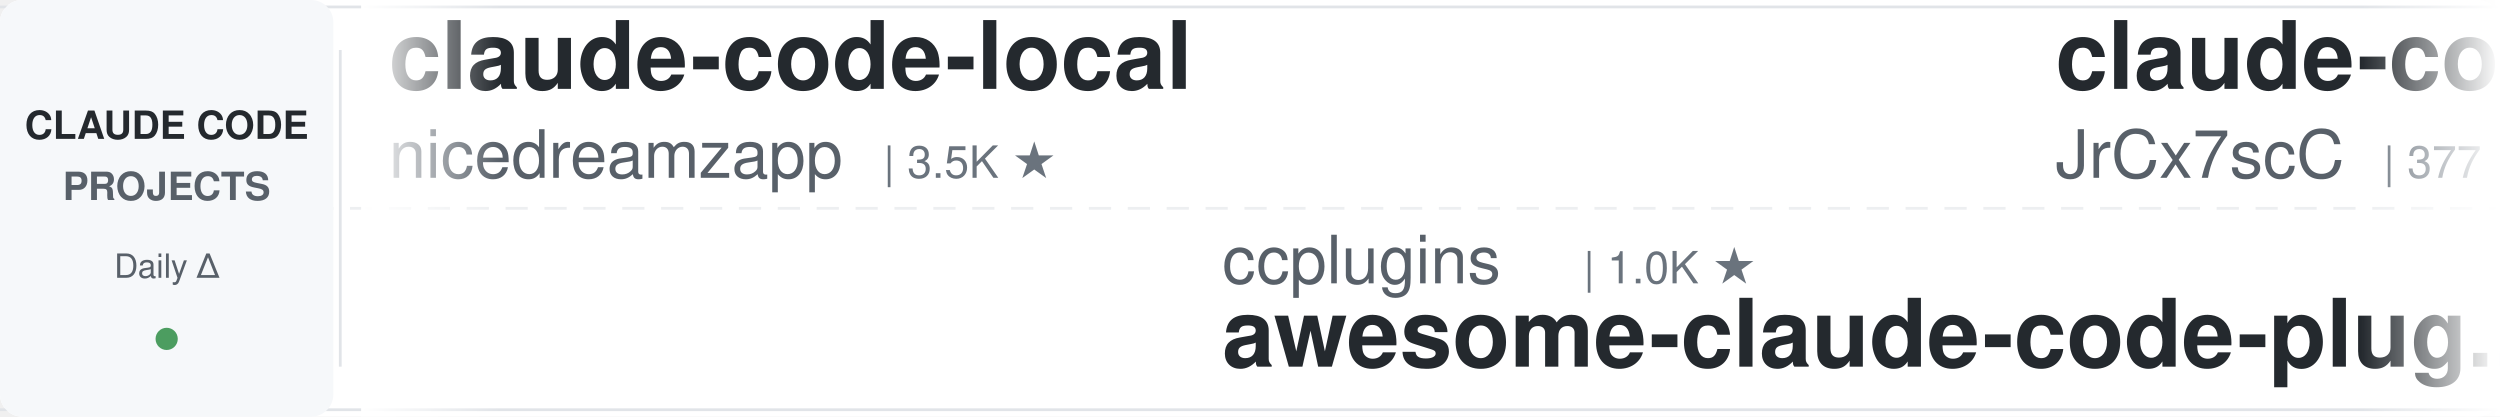
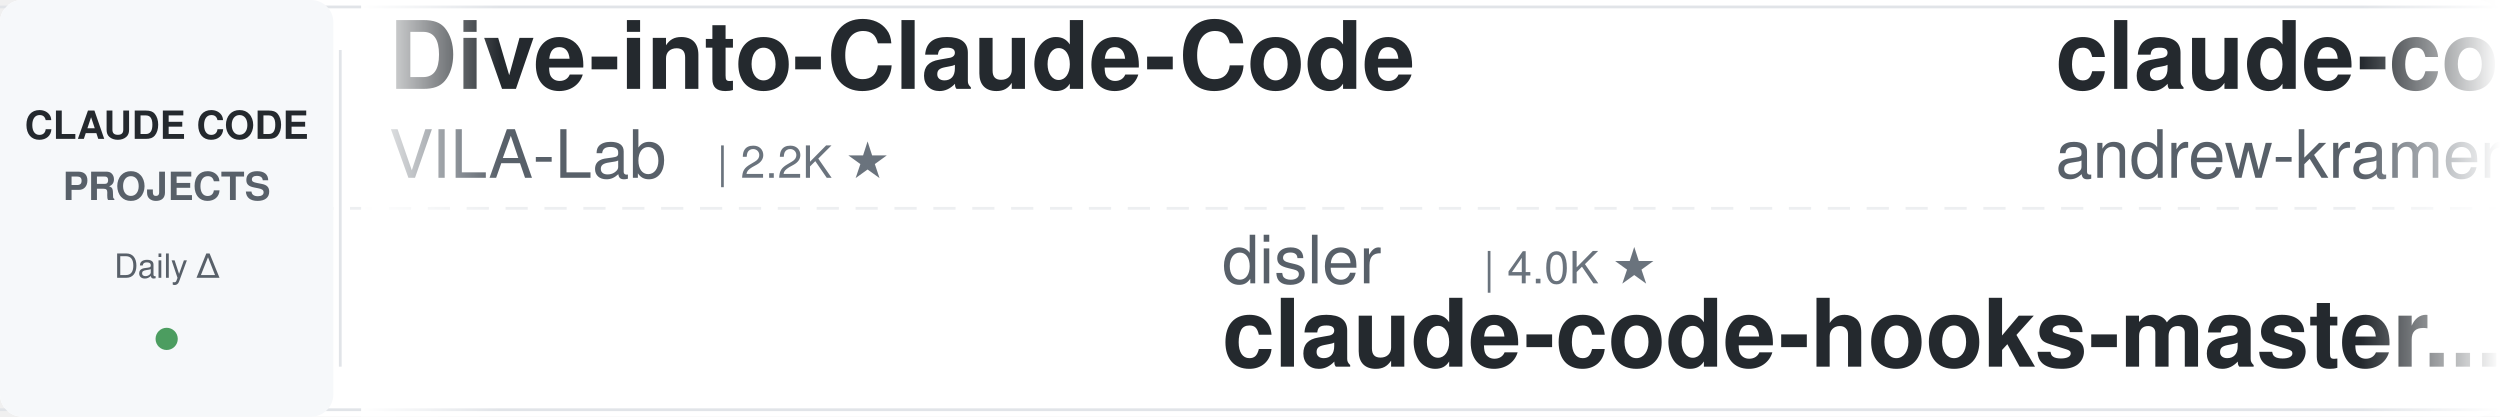
<svg xmlns="http://www.w3.org/2000/svg" width="900" height="150">
  <defs>
    <linearGradient id="leftFade" x1="0%" y1="0%" x2="100%" y2="0%">
      <stop offset="0%" style="stop-color:#ffffff;stop-opacity:1" />
      <stop offset="100%" style="stop-color:#ffffff;stop-opacity:0" />
    </linearGradient>
    <linearGradient id="rightFade" x1="0%" y1="0%" x2="100%" y2="0%">
      <stop offset="0%" style="stop-color:#ffffff;stop-opacity:0" />
      <stop offset="100%" style="stop-color:#ffffff;stop-opacity:1" />
    </linearGradient>
  </defs>
  <rect width="900" height="150" fill="#ffffff" rx="8" />
  <rect x="0" y="2" width="900" height="1" fill="#e1e4e8" />
  <rect x="0" y="147" width="900" height="1" fill="#e1e4e8" />
  <line x1="0" y1="75" x2="900" y2="75" stroke="#e1e4e8" stroke-width="1" stroke-dasharray="8 6" opacity="0.6" />
  <rect x="0" y="0" width="120" height="150" fill="#f6f8fa" rx="8" />
  <text x="60" y="50" font-family="-apple-system, BlinkMacSystemFont, 'Segoe UI', Helvetica, Arial, sans-serif" font-size="14" font-weight="600" fill="#24292e" text-anchor="middle">CLAUDE CODE</text>
  <text x="60" y="72" font-family="-apple-system, BlinkMacSystemFont, 'Segoe UI', Helvetica, Arial, sans-serif" font-size="14" font-weight="600" fill="#586069" text-anchor="middle">PROJECTS</text>
  <text x="60" y="100" font-family="-apple-system, BlinkMacSystemFont, 'Segoe UI', Helvetica, Arial, sans-serif" font-size="12" font-weight="500" fill="#586069" text-anchor="middle">Daily Δ</text>
  <circle cx="60" cy="122" r="4" fill="#22863a" opacity="0.8" />
  <rect x="122" y="18" width="1" height="114" fill="#e1e4e8" />
  <clipPath id="tickerClip">
    <rect x="130" y="0" width="770" height="150" />
  </clipPath>
  <g clip-path="url(#tickerClip)">
    <g id="tickerItems">
      <animateTransform attributeName="transform" attributeType="XML" type="translate" from="0 0" to="-3000 0" dur="54s" repeatCount="indefinite" />
      <g transform="translate(0, 0)">
-         <text x="140" y="32" font-family="-apple-system, BlinkMacSystemFont, 'Segoe UI', Helvetica, Arial, sans-serif" font-size="34" font-weight="600" fill="#24292e">claude-code-local</text>
-         <text x="140" y="64" font-family="-apple-system, BlinkMacSystemFont, 'Segoe UI', Helvetica, Arial, sans-serif" font-size="24" font-weight="400" fill="#586069">nicedreamzapp</text>
-         <text x="318" y="64" font-family="-apple-system, BlinkMacSystemFont, 'Segoe UI', Helvetica, Arial, sans-serif" font-size="16" font-weight="500" fill="#6a737d">| 3.5K ★</text>
+         <text x="140" y="32" font-family="-apple-system, BlinkMacSystemFont, 'Segoe UI', Helvetica, Arial, sans-serif" font-size="34" font-weight="600" fill="#24292e">Dive-into-Claude-Code</text>
+         <text x="140" y="64" font-family="-apple-system, BlinkMacSystemFont, 'Segoe UI', Helvetica, Arial, sans-serif" font-size="24" font-weight="400" fill="#586069">VILA-Lab</text>
+         <text x="258" y="64" font-family="-apple-system, BlinkMacSystemFont, 'Segoe UI', Helvetica, Arial, sans-serif" font-size="16" font-weight="500" fill="#6a737d">| 2.2K ★</text>
      </g>
      <g transform="translate(300, 0)">
+         <text x="140" y="102" font-family="-apple-system, BlinkMacSystemFont, 'Segoe UI', Helvetica, Arial, sans-serif" font-size="24" font-weight="400" fill="#586069">disler</text>
+         <text x="234" y="102" font-family="-apple-system, BlinkMacSystemFont, 'Segoe UI', Helvetica, Arial, sans-serif" font-size="16" font-weight="500" fill="#6a737d">| 4.0K ★</text>
+         <text x="140" y="132" font-family="-apple-system, BlinkMacSystemFont, 'Segoe UI', Helvetica, Arial, sans-serif" font-size="34" font-weight="600" fill="#24292e">claude-code-hooks-master...</text>
+       </g>
+       <g transform="translate(600, 0)">
+         <text x="140" y="32" font-family="-apple-system, BlinkMacSystemFont, 'Segoe UI', Helvetica, Arial, sans-serif" font-size="34" font-weight="600" fill="#24292e">claude-code-source-build</text>
+         <text x="140" y="64" font-family="-apple-system, BlinkMacSystemFont, 'Segoe UI', Helvetica, Arial, sans-serif" font-size="24" font-weight="400" fill="#586069">andrew-kramer-inno</text>
+         <text x="378" y="64" font-family="-apple-system, BlinkMacSystemFont, 'Segoe UI', Helvetica, Arial, sans-serif" font-size="16" font-weight="500" fill="#6a737d">| 597 ★</text>
+       </g>
+       <g transform="translate(900, 0)">
+         <text x="140" y="102" font-family="-apple-system, BlinkMacSystemFont, 'Segoe UI', Helvetica, Arial, sans-serif" font-size="24" font-weight="400" fill="#586069">lintsinghua</text>
+         <text x="294" y="102" font-family="-apple-system, BlinkMacSystemFont, 'Segoe UI', Helvetica, Arial, sans-serif" font-size="16" font-weight="500" fill="#6a737d">| 4.4K ★</text>
+         <text x="140" y="132" font-family="-apple-system, BlinkMacSystemFont, 'Segoe UI', Helvetica, Arial, sans-serif" font-size="34" font-weight="600" fill="#24292e">claude-code-book</text>
+       </g>
+       <g transform="translate(1200, 0)">
+         <text x="140" y="32" font-family="-apple-system, BlinkMacSystemFont, 'Segoe UI', Helvetica, Arial, sans-serif" font-size="34" font-weight="600" fill="#24292e">claude-code-reverse</text>
+         <text x="140" y="64" font-family="-apple-system, BlinkMacSystemFont, 'Segoe UI', Helvetica, Arial, sans-serif" font-size="24" font-weight="400" fill="#586069">Yuyz0112</text>
+         <text x="258" y="64" font-family="-apple-system, BlinkMacSystemFont, 'Segoe UI', Helvetica, Arial, sans-serif" font-size="16" font-weight="500" fill="#6a737d">| 2.5K ★</text>
+       </g>
+       <g transform="translate(1500, 0)">
+         <text x="140" y="102" font-family="-apple-system, BlinkMacSystemFont, 'Segoe UI', Helvetica, Arial, sans-serif" font-size="24" font-weight="400" fill="#586069">jqueryscript</text>
+         <text x="306" y="102" font-family="-apple-system, BlinkMacSystemFont, 'Segoe UI', Helvetica, Arial, sans-serif" font-size="16" font-weight="500" fill="#6a737d">| 555 ★</text>
+         <text x="140" y="132" font-family="-apple-system, BlinkMacSystemFont, 'Segoe UI', Helvetica, Arial, sans-serif" font-size="34" font-weight="600" fill="#24292e">awesome-claude-code</text>
+       </g>
+       <g transform="translate(1800, 0)">
+         <text x="140" y="32" font-family="-apple-system, BlinkMacSystemFont, 'Segoe UI', Helvetica, Arial, sans-serif" font-size="34" font-weight="600" fill="#24292e">my-claude-code-setup</text>
+         <text x="140" y="64" font-family="-apple-system, BlinkMacSystemFont, 'Segoe UI', Helvetica, Arial, sans-serif" font-size="24" font-weight="400" fill="#586069">centminmod</text>
+         <text x="282" y="64" font-family="-apple-system, BlinkMacSystemFont, 'Segoe UI', Helvetica, Arial, sans-serif" font-size="16" font-weight="500" fill="#6a737d">| 2.7K ★</text>
+       </g>
+       <g transform="translate(2100, 0)">
+         <text x="140" y="102" font-family="-apple-system, BlinkMacSystemFont, 'Segoe UI', Helvetica, Arial, sans-serif" font-size="24" font-weight="400" fill="#586069">Windy3f3f3f3f</text>
+         <text x="318" y="102" font-family="-apple-system, BlinkMacSystemFont, 'Segoe UI', Helvetica, Arial, sans-serif" font-size="16" font-weight="500" fill="#6a737d">| 3.8K ★</text>
+         <text x="140" y="132" font-family="-apple-system, BlinkMacSystemFont, 'Segoe UI', Helvetica, Arial, sans-serif" font-size="34" font-weight="600" fill="#24292e">how-claude-code-works</text>
+       </g>
+       <g transform="translate(2400, 0)">
+         <text x="140" y="32" font-family="-apple-system, BlinkMacSystemFont, 'Segoe UI', Helvetica, Arial, sans-serif" font-size="34" font-weight="600" fill="#24292e">ClaudeCodeAgents</text>
+         <text x="140" y="64" font-family="-apple-system, BlinkMacSystemFont, 'Segoe UI', Helvetica, Arial, sans-serif" font-size="24" font-weight="400" fill="#586069">darcyegb</text>
+         <text x="258" y="64" font-family="-apple-system, BlinkMacSystemFont, 'Segoe UI', Helvetica, Arial, sans-serif" font-size="16" font-weight="500" fill="#6a737d">| 782 ★</text>
+       </g>
+       <g transform="translate(2700, 0)">
        <text x="140" y="102" font-family="-apple-system, BlinkMacSystemFont, 'Segoe UI', Helvetica, Arial, sans-serif" font-size="24" font-weight="400" fill="#586069">ccplugins</text>
        <text x="270" y="102" font-family="-apple-system, BlinkMacSystemFont, 'Segoe UI', Helvetica, Arial, sans-serif" font-size="16" font-weight="500" fill="#6a737d">| 1.0K ★</text>
        <text x="140" y="132" font-family="-apple-system, BlinkMacSystemFont, 'Segoe UI', Helvetica, Arial, sans-serif" font-size="34" font-weight="600" fill="#24292e">awesome-claude-code-plug...</text>
      </g>
-       <g transform="translate(600, 0)">
-         <text x="140" y="32" font-family="-apple-system, BlinkMacSystemFont, 'Segoe UI', Helvetica, Arial, sans-serif" font-size="34" font-weight="600" fill="#24292e">claude-code-source</text>
-         <text x="140" y="64" font-family="-apple-system, BlinkMacSystemFont, 'Segoe UI', Helvetica, Arial, sans-serif" font-size="24" font-weight="400" fill="#586069">JrCx7scC</text>
-         <text x="258" y="64" font-family="-apple-system, BlinkMacSystemFont, 'Segoe UI', Helvetica, Arial, sans-serif" font-size="16" font-weight="500" fill="#6a737d">| 377 ★</text>
-       </g>
-       <g transform="translate(900, 0)">
-         <text x="140" y="102" font-family="-apple-system, BlinkMacSystemFont, 'Segoe UI', Helvetica, Arial, sans-serif" font-size="24" font-weight="400" fill="#586069">Pimzino</text>
-         <text x="246" y="102" font-family="-apple-system, BlinkMacSystemFont, 'Segoe UI', Helvetica, Arial, sans-serif" font-size="16" font-weight="500" fill="#6a737d">| 3.9K ★</text>
-         <text x="140" y="132" font-family="-apple-system, BlinkMacSystemFont, 'Segoe UI', Helvetica, Arial, sans-serif" font-size="34" font-weight="600" fill="#24292e">claude-code-spec-workflo...</text>
-       </g>
-       <g transform="translate(1200, 0)">
-         <text x="140" y="32" font-family="-apple-system, BlinkMacSystemFont, 'Segoe UI', Helvetica, Arial, sans-serif" font-size="34" font-weight="600" fill="#24292e">pi-vs-claude-code</text>
-         <text x="140" y="64" font-family="-apple-system, BlinkMacSystemFont, 'Segoe UI', Helvetica, Arial, sans-serif" font-size="24" font-weight="400" fill="#586069">disler</text>
-         <text x="234" y="64" font-family="-apple-system, BlinkMacSystemFont, 'Segoe UI', Helvetica, Arial, sans-serif" font-size="16" font-weight="500" fill="#6a737d">| 1.7K ★</text>
-       </g>
-       <g transform="translate(1500, 0)">
-         <text x="140" y="102" font-family="-apple-system, BlinkMacSystemFont, 'Segoe UI', Helvetica, Arial, sans-serif" font-size="24" font-weight="400" fill="#586069">repowise-dev</text>
-         <text x="306" y="102" font-family="-apple-system, BlinkMacSystemFont, 'Segoe UI', Helvetica, Arial, sans-serif" font-size="16" font-weight="500" fill="#6a737d">| 1.2K ★</text>
-         <text x="140" y="132" font-family="-apple-system, BlinkMacSystemFont, 'Segoe UI', Helvetica, Arial, sans-serif" font-size="34" font-weight="600" fill="#24292e">claude-code-prompts</text>
-       </g>
-       <g transform="translate(1800, 0)">
-         <text x="140" y="32" font-family="-apple-system, BlinkMacSystemFont, 'Segoe UI', Helvetica, Arial, sans-serif" font-size="34" font-weight="600" fill="#24292e">claude-code-book</text>
-         <text x="140" y="64" font-family="-apple-system, BlinkMacSystemFont, 'Segoe UI', Helvetica, Arial, sans-serif" font-size="24" font-weight="400" fill="#586069">lintsinghua</text>
-         <text x="294" y="64" font-family="-apple-system, BlinkMacSystemFont, 'Segoe UI', Helvetica, Arial, sans-serif" font-size="16" font-weight="500" fill="#6a737d">| 4.4K ★</text>
-       </g>
-       <g transform="translate(2100, 0)">
-         <text x="140" y="102" font-family="-apple-system, BlinkMacSystemFont, 'Segoe UI', Helvetica, Arial, sans-serif" font-size="24" font-weight="400" fill="#586069">digitalsamba</text>
-         <text x="306" y="102" font-family="-apple-system, BlinkMacSystemFont, 'Segoe UI', Helvetica, Arial, sans-serif" font-size="16" font-weight="500" fill="#6a737d">| 2.7K ★</text>
-         <text x="140" y="132" font-family="-apple-system, BlinkMacSystemFont, 'Segoe UI', Helvetica, Arial, sans-serif" font-size="34" font-weight="600" fill="#24292e">claude-code-video-toolki...</text>
-       </g>
-       <g transform="translate(2400, 0)">
-         <text x="140" y="32" font-family="-apple-system, BlinkMacSystemFont, 'Segoe UI', Helvetica, Arial, sans-serif" font-size="34" font-weight="600" fill="#24292e">claude-coder</text>
-         <text x="140" y="64" font-family="-apple-system, BlinkMacSystemFont, 'Segoe UI', Helvetica, Arial, sans-serif" font-size="24" font-weight="400" fill="#586069">kodu-ai</text>
-         <text x="246" y="64" font-family="-apple-system, BlinkMacSystemFont, 'Segoe UI', Helvetica, Arial, sans-serif" font-size="16" font-weight="500" fill="#6a737d">| 5.2K ★</text>
-       </g>
-       <g transform="translate(2700, 0)">
-         <text x="140" y="102" font-family="-apple-system, BlinkMacSystemFont, 'Segoe UI', Helvetica, Arial, sans-serif" font-size="24" font-weight="400" fill="#586069">huangjia2019</text>
-         <text x="306" y="102" font-family="-apple-system, BlinkMacSystemFont, 'Segoe UI', Helvetica, Arial, sans-serif" font-size="16" font-weight="500" fill="#6a737d">| 1.2K ★</text>
-         <text x="140" y="132" font-family="-apple-system, BlinkMacSystemFont, 'Segoe UI', Helvetica, Arial, sans-serif" font-size="34" font-weight="600" fill="#24292e">claude-code-engineering</text>
-       </g>
      <g transform="translate(3000, 0)">
-         <text x="140" y="32" font-family="-apple-system, BlinkMacSystemFont, 'Segoe UI', Helvetica, Arial, sans-serif" font-size="34" font-weight="600" fill="#24292e">claude-code-local</text>
-         <text x="140" y="64" font-family="-apple-system, BlinkMacSystemFont, 'Segoe UI', Helvetica, Arial, sans-serif" font-size="24" font-weight="400" fill="#586069">nicedreamzapp</text>
-         <text x="318" y="64" font-family="-apple-system, BlinkMacSystemFont, 'Segoe UI', Helvetica, Arial, sans-serif" font-size="16" font-weight="500" fill="#6a737d">| 3.5K ★</text>
+         <text x="140" y="32" font-family="-apple-system, BlinkMacSystemFont, 'Segoe UI', Helvetica, Arial, sans-serif" font-size="34" font-weight="600" fill="#24292e">Dive-into-Claude-Code</text>
+         <text x="140" y="64" font-family="-apple-system, BlinkMacSystemFont, 'Segoe UI', Helvetica, Arial, sans-serif" font-size="24" font-weight="400" fill="#586069">VILA-Lab</text>
+         <text x="258" y="64" font-family="-apple-system, BlinkMacSystemFont, 'Segoe UI', Helvetica, Arial, sans-serif" font-size="16" font-weight="500" fill="#6a737d">| 2.2K ★</text>
      </g>
      <g transform="translate(3300, 0)">
-         <text x="140" y="102" font-family="-apple-system, BlinkMacSystemFont, 'Segoe UI', Helvetica, Arial, sans-serif" font-size="24" font-weight="400" fill="#586069">ccplugins</text>
-         <text x="270" y="102" font-family="-apple-system, BlinkMacSystemFont, 'Segoe UI', Helvetica, Arial, sans-serif" font-size="16" font-weight="500" fill="#6a737d">| 1.0K ★</text>
-         <text x="140" y="132" font-family="-apple-system, BlinkMacSystemFont, 'Segoe UI', Helvetica, Arial, sans-serif" font-size="34" font-weight="600" fill="#24292e">awesome-claude-code-plug...</text>
+         <text x="140" y="102" font-family="-apple-system, BlinkMacSystemFont, 'Segoe UI', Helvetica, Arial, sans-serif" font-size="24" font-weight="400" fill="#586069">disler</text>
+         <text x="234" y="102" font-family="-apple-system, BlinkMacSystemFont, 'Segoe UI', Helvetica, Arial, sans-serif" font-size="16" font-weight="500" fill="#6a737d">| 4.0K ★</text>
+         <text x="140" y="132" font-family="-apple-system, BlinkMacSystemFont, 'Segoe UI', Helvetica, Arial, sans-serif" font-size="34" font-weight="600" fill="#24292e">claude-code-hooks-master...</text>
      </g>
      <g transform="translate(3600, 0)">
-         <text x="140" y="32" font-family="-apple-system, BlinkMacSystemFont, 'Segoe UI', Helvetica, Arial, sans-serif" font-size="34" font-weight="600" fill="#24292e">claude-code-source</text>
-         <text x="140" y="64" font-family="-apple-system, BlinkMacSystemFont, 'Segoe UI', Helvetica, Arial, sans-serif" font-size="24" font-weight="400" fill="#586069">JrCx7scC</text>
-         <text x="258" y="64" font-family="-apple-system, BlinkMacSystemFont, 'Segoe UI', Helvetica, Arial, sans-serif" font-size="16" font-weight="500" fill="#6a737d">| 377 ★</text>
+         <text x="140" y="32" font-family="-apple-system, BlinkMacSystemFont, 'Segoe UI', Helvetica, Arial, sans-serif" font-size="34" font-weight="600" fill="#24292e">claude-code-source-build</text>
+         <text x="140" y="64" font-family="-apple-system, BlinkMacSystemFont, 'Segoe UI', Helvetica, Arial, sans-serif" font-size="24" font-weight="400" fill="#586069">andrew-kramer-inno</text>
+         <text x="378" y="64" font-family="-apple-system, BlinkMacSystemFont, 'Segoe UI', Helvetica, Arial, sans-serif" font-size="16" font-weight="500" fill="#6a737d">| 597 ★</text>
      </g>
      <g transform="translate(3900, 0)">
-         <text x="140" y="102" font-family="-apple-system, BlinkMacSystemFont, 'Segoe UI', Helvetica, Arial, sans-serif" font-size="24" font-weight="400" fill="#586069">Pimzino</text>
-         <text x="246" y="102" font-family="-apple-system, BlinkMacSystemFont, 'Segoe UI', Helvetica, Arial, sans-serif" font-size="16" font-weight="500" fill="#6a737d">| 3.9K ★</text>
-         <text x="140" y="132" font-family="-apple-system, BlinkMacSystemFont, 'Segoe UI', Helvetica, Arial, sans-serif" font-size="34" font-weight="600" fill="#24292e">claude-code-spec-workflo...</text>
+         <text x="140" y="102" font-family="-apple-system, BlinkMacSystemFont, 'Segoe UI', Helvetica, Arial, sans-serif" font-size="24" font-weight="400" fill="#586069">lintsinghua</text>
+         <text x="294" y="102" font-family="-apple-system, BlinkMacSystemFont, 'Segoe UI', Helvetica, Arial, sans-serif" font-size="16" font-weight="500" fill="#6a737d">| 4.4K ★</text>
+         <text x="140" y="132" font-family="-apple-system, BlinkMacSystemFont, 'Segoe UI', Helvetica, Arial, sans-serif" font-size="34" font-weight="600" fill="#24292e">claude-code-book</text>
      </g>
    </g>
  </g>
  <rect x="130" y="0" width="50" height="150" fill="url(#leftFade)" />
  <rect x="850" y="0" width="50" height="150" fill="url(#rightFade)" />
</svg>
